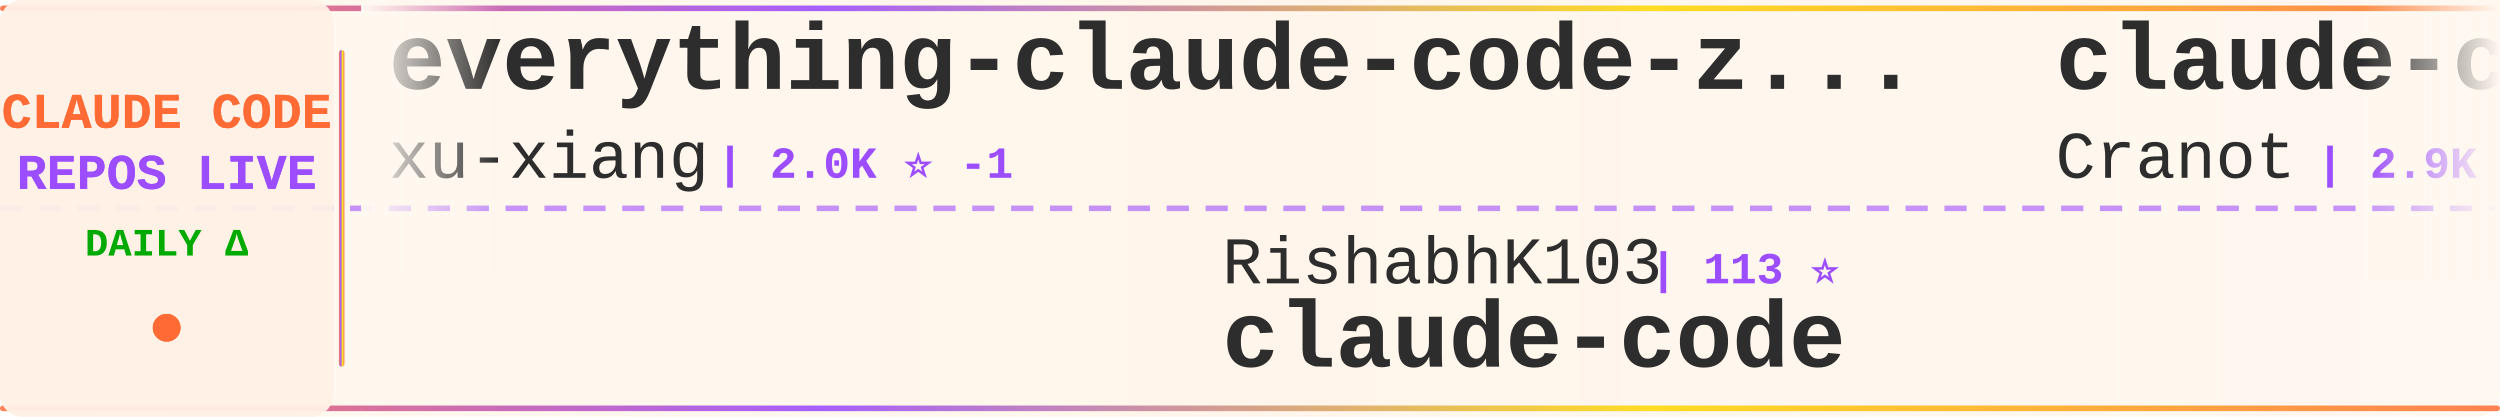
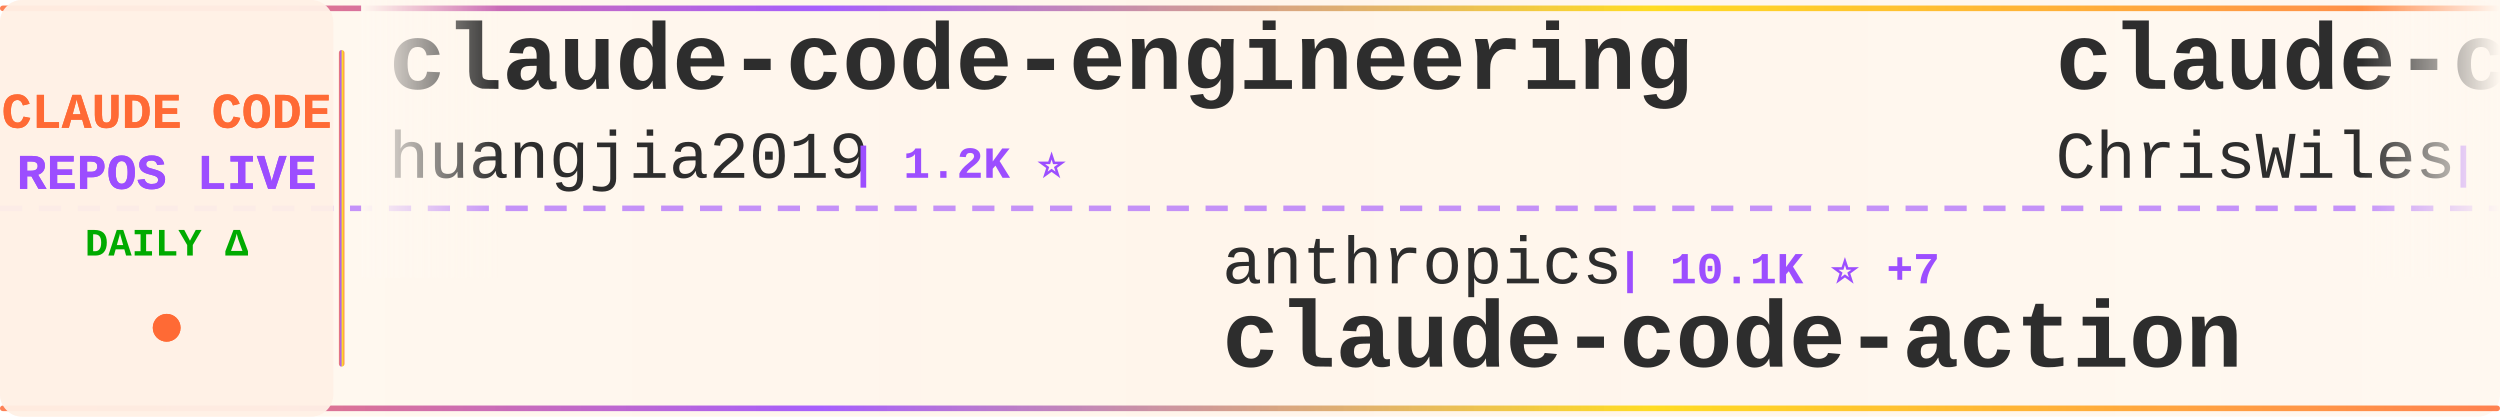
<svg xmlns="http://www.w3.org/2000/svg" width="900" height="150">
  <defs>
    <linearGradient id="tickerBg" x1="0%" y1="0%" x2="100%" y2="0%">
      <stop offset="0%" style="stop-color:#fff8f0;stop-opacity:0.98" />
      <stop offset="50%" style="stop-color:#fff5eb;stop-opacity:1" />
      <stop offset="100%" style="stop-color:#fff8f0;stop-opacity:0.98" />
    </linearGradient>
    <linearGradient id="borderGrad" x1="0%" y1="0%" x2="100%" y2="0%">
      <stop offset="0%" style="stop-color:#FF6B35;stop-opacity:0.85">
        <animate attributeName="stop-opacity" values="0.85;1;0.85" dur="2s" repeatCount="indefinite" />
      </stop>
      <stop offset="33%" style="stop-color:#9C4EFF;stop-opacity:0.9">
        <animate attributeName="stop-opacity" values="0.9;1;0.9" dur="2.2s" repeatCount="indefinite" />
      </stop>
      <stop offset="66%" style="stop-color:#FFD700;stop-opacity:0.85">
        <animate attributeName="stop-opacity" values="0.85;1;0.85" dur="1.8s" repeatCount="indefinite" />
      </stop>
      <stop offset="100%" style="stop-color:#FF6B35;stop-opacity:0.85">
        <animate attributeName="stop-opacity" values="0.85;1;0.85" dur="2s" repeatCount="indefinite" />
      </stop>
    </linearGradient>
    <filter id="textGlow">
      <feGaussianBlur stdDeviation="0.15" result="coloredBlur" />
      <feMerge>
        <feMergeNode in="coloredBlur" />
        <feMergeNode in="SourceGraphic" />
      </feMerge>
    </filter>
    <filter id="metricGlow">
      <feGaussianBlur stdDeviation="0.2" result="coloredBlur" />
      <feMerge>
        <feMergeNode in="coloredBlur" />
        <feMergeNode in="SourceGraphic" />
      </feMerge>
    </filter>
    <linearGradient id="leftFade" x1="0%" y1="0%" x2="100%" y2="0%">
      <stop offset="0%" style="stop-color:#fff8f0;stop-opacity:1" />
      <stop offset="100%" style="stop-color:#fff8f0;stop-opacity:0" />
    </linearGradient>
    <linearGradient id="rightFade" x1="0%" y1="0%" x2="100%" y2="0%">
      <stop offset="0%" style="stop-color:#fff8f0;stop-opacity:0" />
      <stop offset="100%" style="stop-color:#fff8f0;stop-opacity:1" />
    </linearGradient>
  </defs>
  <rect width="900" height="150" fill="url(#tickerBg)" rx="8" />
  <rect x="0" y="2" width="900" height="2" fill="url(#borderGrad)" rx="1" />
  <rect x="0" y="146" width="900" height="2" fill="url(#borderGrad)" rx="1" />
  <line x1="0" y1="75" x2="900" y2="75" stroke="#9C4EFF" stroke-width="2" stroke-dasharray="8 6" opacity="0.6" />
  <rect x="0" y="0" width="120" height="150" fill="#fff0e6" opacity="0.95" rx="8" />
  <text x="60" y="46" font-family="'Courier New', monospace" font-size="18" font-weight="bold" fill="#FF6B35" text-anchor="middle" filter="url(#textGlow)">
    CLAUDE CODE
  </text>
  <text x="60" y="68" font-family="'Courier New', monospace" font-size="18" font-weight="bold" fill="#9C4EFF" text-anchor="middle" filter="url(#textGlow)">
    REPOS LIVE
  </text>
  <text x="60" y="92" font-family="'Courier New', monospace" font-size="14" font-weight="bold" fill="#00aa00" text-anchor="middle">
    DAILY Δ
  </text>
  <circle cx="60" cy="118" r="5" fill="#FF6B35" filter="url(#metricGlow)">
    <animate attributeName="r" values="4;6;4" dur="1.5s" repeatCount="indefinite" />
    <animate attributeName="opacity" values="0.6;1;0.6" dur="1.5s" repeatCount="indefinite" />
  </circle>
  <rect x="122" y="18" width="2" height="114" fill="url(#borderGrad)" rx="1" />
  <clipPath id="tickerClip">
    <rect x="130" y="0" width="770" height="150" />
  </clipPath>
  <g clip-path="url(#tickerClip)">
    <g id="tickerItems">
      <animateTransform attributeName="transform" attributeType="XML" type="translate" from="0 0" to="-3000 0" dur="54s" repeatCount="indefinite" />
      <g transform="translate(0, 0)">
-         <text x="140" y="32" font-family="'Courier New', monospace" font-size="34" font-weight="bold" fill="#2d2d2d">everything-claude-code-z...</text>
-         <text x="140" y="64" font-family="'Courier New', monospace" font-size="24" font-weight="normal" fill="#2d2d2d" opacity="1.0">xu-xiang</text>
-         <text x="258" y="64" font-family="'Courier New', monospace" font-size="16" font-weight="bold" fill="#9C4EFF"> | 2.0K ⭐ -1</text>
+         <text x="140" y="32" font-family="'Courier New', monospace" font-size="34" font-weight="bold" fill="#2d2d2d">claude-code-engineering</text>
+         <text x="140" y="64" font-family="'Courier New', monospace" font-size="24" font-weight="normal" fill="#2d2d2d" opacity="1.0">huangjia2019</text>
+         <text x="306" y="64" font-family="'Courier New', monospace" font-size="16" font-weight="bold" fill="#9C4EFF"> | 1.2K ⭐</text>
      </g>
      <g transform="translate(300, 0)">
-         <text x="140" y="102" font-family="'Courier New', monospace" font-size="24" font-weight="normal" fill="#2d2d2d" opacity="1.0">RishabhK103</text>
-         <text x="294" y="102" font-family="'Courier New', monospace" font-size="16" font-weight="bold" fill="#9C4EFF"> | 113 ⭐</text>
-         <text x="140" y="132" font-family="'Courier New', monospace" font-size="34" font-weight="bold" fill="#2d2d2d">claude-code</text>
+         <text x="140" y="102" font-family="'Courier New', monospace" font-size="24" font-weight="normal" fill="#2d2d2d" opacity="1.0">anthropics</text>
+         <text x="282" y="102" font-family="'Courier New', monospace" font-size="16" font-weight="bold" fill="#9C4EFF"> | 10.1K ⭐ +7</text>
+         <text x="140" y="132" font-family="'Courier New', monospace" font-size="34" font-weight="bold" fill="#2d2d2d">claude-code-action</text>
      </g>
      <g transform="translate(600, 0)">
-         <text x="140" y="32" font-family="'Courier New', monospace" font-size="34" font-weight="bold" fill="#2d2d2d">claude-code-guide</text>
-         <text x="140" y="64" font-family="'Courier New', monospace" font-size="24" font-weight="normal" fill="#2d2d2d" opacity="1.0">Cranot</text>
-         <text x="234" y="64" font-family="'Courier New', monospace" font-size="16" font-weight="bold" fill="#9C4EFF"> | 2.9K ⭐</text>
+         <text x="140" y="32" font-family="'Courier New', monospace" font-size="34" font-weight="bold" fill="#2d2d2d">claude-code-showcase</text>
+         <text x="140" y="64" font-family="'Courier New', monospace" font-size="24" font-weight="normal" fill="#2d2d2d" opacity="1.0">ChrisWiles</text>
+         <text x="282" y="64" font-family="'Courier New', monospace" font-size="16" font-weight="bold" fill="#9C4EFF"> | 6.1K ⭐ -1</text>
      </g>
      <g transform="translate(900, 0)">
-         <text x="140" y="102" font-family="'Courier New', monospace" font-size="24" font-weight="normal" fill="#2d2d2d" opacity="1.0">Windy3f3f3f3f</text>
-         <text x="318" y="102" font-family="'Courier New', monospace" font-size="16" font-weight="bold" fill="#9C4EFF"> | 2.8K ⭐</text>
-         <text x="140" y="132" font-family="'Courier New', monospace" font-size="34" font-weight="bold" fill="#2d2d2d">claude-code-from-scratch</text>
+         <text x="140" y="102" font-family="'Courier New', monospace" font-size="24" font-weight="normal" fill="#2d2d2d" opacity="1.0">edmund-io</text>
+         <text x="270" y="102" font-family="'Courier New', monospace" font-size="16" font-weight="bold" fill="#9C4EFF"> | 1.5K ⭐</text>
+         <text x="140" y="132" font-family="'Courier New', monospace" font-size="34" font-weight="bold" fill="#2d2d2d">edmunds-claude-code</text>
      </g>
      <g transform="translate(1200, 0)">
        <text x="140" y="32" font-family="'Courier New', monospace" font-size="34" font-weight="bold" fill="#2d2d2d">claude-code</text>
-         <text x="140" y="64" font-family="'Courier New', monospace" font-size="24" font-weight="normal" fill="#2d2d2d" opacity="1.0">codeaashu</text>
-         <text x="270" y="64" font-family="'Courier New', monospace" font-size="16" font-weight="bold" fill="#9C4EFF"> | 3.4K ⭐ +2</text>
+         <text x="140" y="64" font-family="'Courier New', monospace" font-size="24" font-weight="normal" fill="#2d2d2d" opacity="1.0">RishabhK103</text>
+         <text x="294" y="64" font-family="'Courier New', monospace" font-size="16" font-weight="bold" fill="#9C4EFF"> | 113 ⭐</text>
      </g>
      <g transform="translate(1500, 0)">
-         <text x="140" y="102" font-family="'Courier New', monospace" font-size="24" font-weight="normal" fill="#2d2d2d" opacity="1.0">777genius</text>
-         <text x="270" y="102" font-family="'Courier New', monospace" font-size="16" font-weight="bold" fill="#9C4EFF"> | 941 ⭐ -1</text>
-         <text x="140" y="132" font-family="'Courier New', monospace" font-size="34" font-weight="bold" fill="#2d2d2d">claude-code-source-code</text>
+         <text x="140" y="102" font-family="'Courier New', monospace" font-size="24" font-weight="normal" fill="#2d2d2d" opacity="1.0">Maciek-roboblog</text>
+         <text x="342" y="102" font-family="'Courier New', monospace" font-size="16" font-weight="bold" fill="#9C4EFF"> | 8.8K ⭐ +1</text>
+         <text x="140" y="132" font-family="'Courier New', monospace" font-size="34" font-weight="bold" fill="#2d2d2d">Claude-Code-Usage-Monito...</text>
      </g>
      <g transform="translate(1800, 0)">
-         <text x="140" y="32" font-family="'Courier New', monospace" font-size="34" font-weight="bold" fill="#2d2d2d">claude-code-system-promp...</text>
-         <text x="140" y="64" font-family="'Courier New', monospace" font-size="24" font-weight="normal" fill="#2d2d2d" opacity="1.0">Piebald-AI</text>
-         <text x="282" y="64" font-family="'Courier New', monospace" font-size="16" font-weight="bold" fill="#9C4EFF"> | 13.2K ⭐ +2</text>
+         <text x="140" y="32" font-family="'Courier New', monospace" font-size="34" font-weight="bold" fill="#2d2d2d">ClaudeCode</text>
+         <text x="140" y="64" font-family="'Courier New', monospace" font-size="24" font-weight="normal" fill="#2d2d2d" opacity="1.0">guanshan</text>
+         <text x="258" y="64" font-family="'Courier New', monospace" font-size="16" font-weight="bold" fill="#9C4EFF"> | 61 ⭐</text>
      </g>
      <g transform="translate(2100, 0)">
-         <text x="140" y="102" font-family="'Courier New', monospace" font-size="24" font-weight="normal" fill="#2d2d2d" opacity="1.0">overwirehq</text>
-         <text x="282" y="102" font-family="'Courier New', monospace" font-size="16" font-weight="bold" fill="#9C4EFF"> | 2.8K ⭐</text>
-         <text x="140" y="132" font-family="'Courier New', monospace" font-size="34" font-weight="bold" fill="#2d2d2d">claude-code-telegram</text>
+         <text x="140" y="102" font-family="'Courier New', monospace" font-size="24" font-weight="normal" fill="#2d2d2d" opacity="1.0">anthropics</text>
+         <text x="282" y="102" font-family="'Courier New', monospace" font-size="16" font-weight="bold" fill="#9C4EFF"> | 157.0K ⭐ +26</text>
+         <text x="140" y="132" font-family="'Courier New', monospace" font-size="34" font-weight="bold" fill="#2d2d2d">claude-code</text>
      </g>
      <g transform="translate(2400, 0)">
-         <text x="140" y="32" font-family="'Courier New', monospace" font-size="34" font-weight="bold" fill="#2d2d2d">claude-code-video-toolki...</text>
-         <text x="140" y="64" font-family="'Courier New', monospace" font-size="24" font-weight="normal" fill="#2d2d2d" opacity="1.0">digitalsamba</text>
-         <text x="306" y="64" font-family="'Courier New', monospace" font-size="16" font-weight="bold" fill="#9C4EFF"> | 2.7K ⭐ +29</text>
+         <text x="140" y="32" font-family="'Courier New', monospace" font-size="34" font-weight="bold" fill="#2d2d2d">claude-code-rust</text>
+         <text x="140" y="64" font-family="'Courier New', monospace" font-size="24" font-weight="normal" fill="#2d2d2d" opacity="1.0">lorryjovens-hub</text>
+         <text x="342" y="64" font-family="'Courier New', monospace" font-size="16" font-weight="bold" fill="#9C4EFF"> | 1.7K ⭐</text>
      </g>
      <g transform="translate(2700, 0)">
-         <text x="140" y="102" font-family="'Courier New', monospace" font-size="24" font-weight="normal" fill="#2d2d2d" opacity="1.0">rohitg00</text>
-         <text x="258" y="102" font-family="'Courier New', monospace" font-size="16" font-weight="bold" fill="#9C4EFF"> | 2.9K ⭐ +2</text>
-         <text x="140" y="132" font-family="'Courier New', monospace" font-size="34" font-weight="bold" fill="#2d2d2d">awesome-claude-code-tool...</text>
+         <text x="140" y="102" font-family="'Courier New', monospace" font-size="24" font-weight="normal" fill="#2d2d2d" opacity="1.0">centminmod</text>
+         <text x="282" y="102" font-family="'Courier New', monospace" font-size="16" font-weight="bold" fill="#9C4EFF"> | 2.7K ⭐ +1</text>
+         <text x="140" y="132" font-family="'Courier New', monospace" font-size="34" font-weight="bold" fill="#2d2d2d">my-claude-code-setup</text>
      </g>
      <g transform="translate(3000, 0)">
-         <text x="140" y="32" font-family="'Courier New', monospace" font-size="34" font-weight="bold" fill="#2d2d2d">everything-claude-code-z...</text>
-         <text x="140" y="64" font-family="'Courier New', monospace" font-size="24" font-weight="normal" fill="#2d2d2d" opacity="1.0">xu-xiang</text>
-         <text x="258" y="64" font-family="'Courier New', monospace" font-size="16" font-weight="bold" fill="#9C4EFF"> | 2.0K ⭐ -1</text>
+         <text x="140" y="32" font-family="'Courier New', monospace" font-size="34" font-weight="bold" fill="#2d2d2d">claude-code-engineering</text>
+         <text x="140" y="64" font-family="'Courier New', monospace" font-size="24" font-weight="normal" fill="#2d2d2d" opacity="1.0">huangjia2019</text>
+         <text x="306" y="64" font-family="'Courier New', monospace" font-size="16" font-weight="bold" fill="#9C4EFF"> | 1.2K ⭐</text>
      </g>
      <g transform="translate(3300, 0)">
-         <text x="140" y="102" font-family="'Courier New', monospace" font-size="24" font-weight="normal" fill="#2d2d2d" opacity="1.0">RishabhK103</text>
-         <text x="294" y="102" font-family="'Courier New', monospace" font-size="16" font-weight="bold" fill="#9C4EFF"> | 113 ⭐</text>
-         <text x="140" y="132" font-family="'Courier New', monospace" font-size="34" font-weight="bold" fill="#2d2d2d">claude-code</text>
+         <text x="140" y="102" font-family="'Courier New', monospace" font-size="24" font-weight="normal" fill="#2d2d2d" opacity="1.0">anthropics</text>
+         <text x="282" y="102" font-family="'Courier New', monospace" font-size="16" font-weight="bold" fill="#9C4EFF"> | 10.1K ⭐ +7</text>
+         <text x="140" y="132" font-family="'Courier New', monospace" font-size="34" font-weight="bold" fill="#2d2d2d">claude-code-action</text>
      </g>
      <g transform="translate(3600, 0)">
-         <text x="140" y="32" font-family="'Courier New', monospace" font-size="34" font-weight="bold" fill="#2d2d2d">claude-code-guide</text>
-         <text x="140" y="64" font-family="'Courier New', monospace" font-size="24" font-weight="normal" fill="#2d2d2d" opacity="1.0">Cranot</text>
-         <text x="234" y="64" font-family="'Courier New', monospace" font-size="16" font-weight="bold" fill="#9C4EFF"> | 2.9K ⭐</text>
+         <text x="140" y="32" font-family="'Courier New', monospace" font-size="34" font-weight="bold" fill="#2d2d2d">claude-code-showcase</text>
+         <text x="140" y="64" font-family="'Courier New', monospace" font-size="24" font-weight="normal" fill="#2d2d2d" opacity="1.0">ChrisWiles</text>
+         <text x="282" y="64" font-family="'Courier New', monospace" font-size="16" font-weight="bold" fill="#9C4EFF"> | 6.1K ⭐ -1</text>
      </g>
      <g transform="translate(3900, 0)">
-         <text x="140" y="102" font-family="'Courier New', monospace" font-size="24" font-weight="normal" fill="#2d2d2d" opacity="1.0">Windy3f3f3f3f</text>
-         <text x="318" y="102" font-family="'Courier New', monospace" font-size="16" font-weight="bold" fill="#9C4EFF"> | 2.8K ⭐</text>
-         <text x="140" y="132" font-family="'Courier New', monospace" font-size="34" font-weight="bold" fill="#2d2d2d">claude-code-from-scratch</text>
+         <text x="140" y="102" font-family="'Courier New', monospace" font-size="24" font-weight="normal" fill="#2d2d2d" opacity="1.0">edmund-io</text>
+         <text x="270" y="102" font-family="'Courier New', monospace" font-size="16" font-weight="bold" fill="#9C4EFF"> | 1.5K ⭐</text>
+         <text x="140" y="132" font-family="'Courier New', monospace" font-size="34" font-weight="bold" fill="#2d2d2d">edmunds-claude-code</text>
      </g>
    </g>
  </g>
  <rect x="130" y="0" width="50" height="100" fill="url(#leftFade)" />
  <rect x="850" y="0" width="50" height="100" fill="url(#rightFade)" />
</svg>
